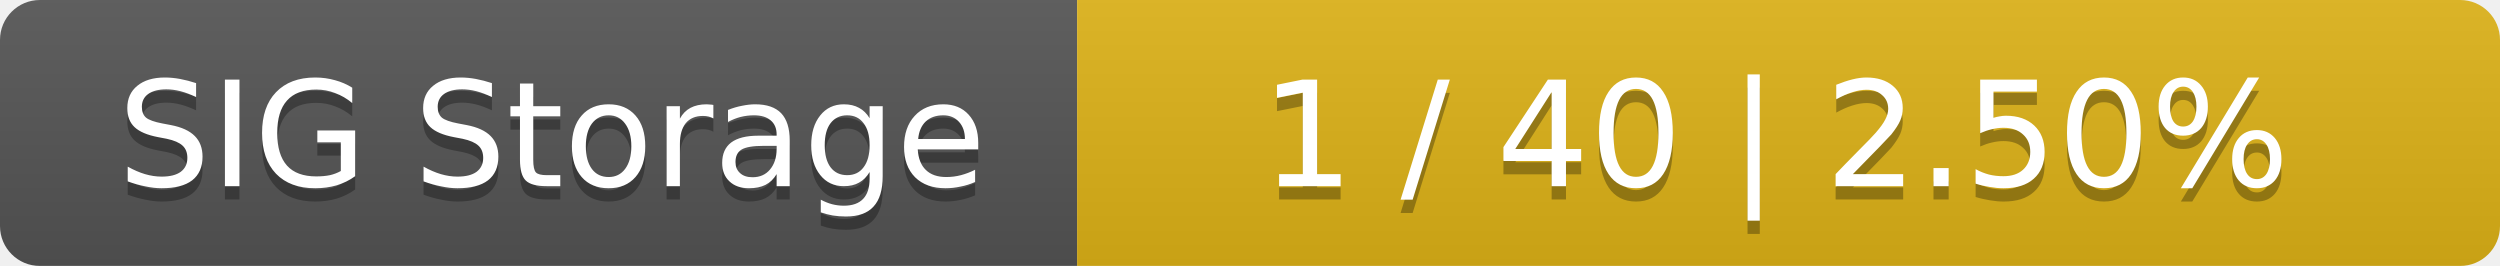
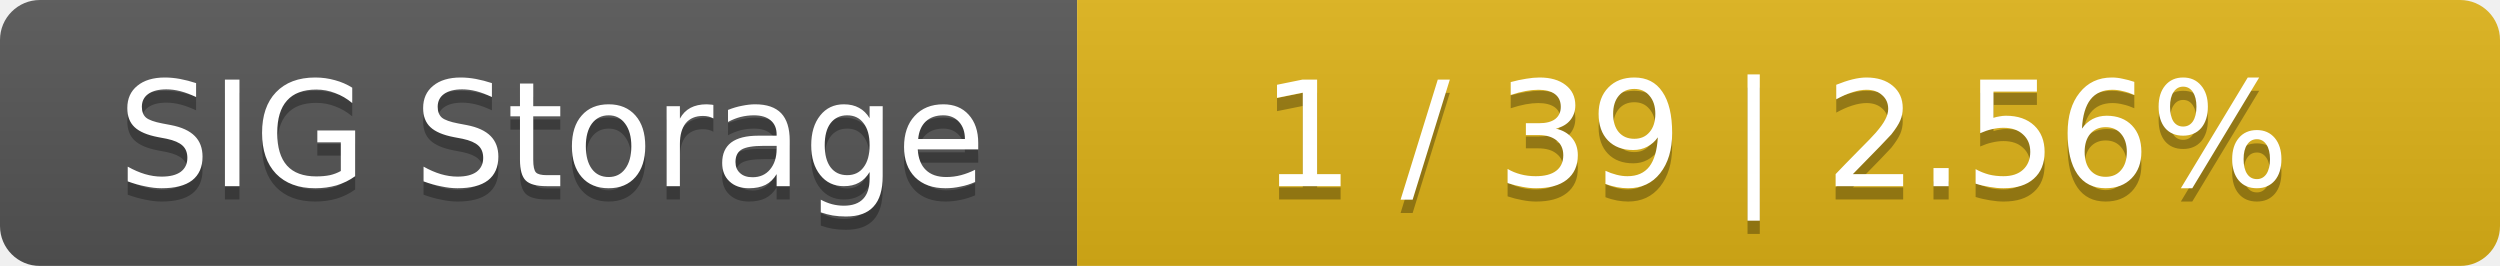
<svg xmlns="http://www.w3.org/2000/svg" width="188" height="20">
  <linearGradient id="smooth" x2="0" y2="100%">
    <stop offset="0" stop-color="#bbb" stop-opacity=".1" />
    <stop offset="1" stop-opacity=".1" />
  </linearGradient>
  <mask id="round">
    <rect width="188" height="20" rx="3" fill="#fff" />
  </mask>
  <g mask="url(#round)">
    <rect width="81" height="20" fill="#555" />
    <rect x="81" width="107" height="20" fill="#dfb317" />
    <rect width="188" height="20" fill="url(#smooth)" />
  </g>
  <g fill="#fff" text-anchor="middle" font-family="DejaVu Sans,Verdana,Geneva,sans-serif" font-size="11">
    <text x="41.5" y="15" fill="#010101" fill-opacity=".3">SIG Storage</text>
    <text x="41.5" y="14">SIG Storage</text>
-     <text x="133.5" y="15" fill="#010101" fill-opacity=".3">1 / 40    |    2.50%</text>
-     <text x="133.5" y="14">1 / 40    |    2.50%</text>
+     <text x="133.5" y="15" fill="#010101" fill-opacity=".3">1 / 39    |    2.56%</text>
+     <text x="133.5" y="14">1 / 39    |    2.56%</text>
  </g>
</svg>
